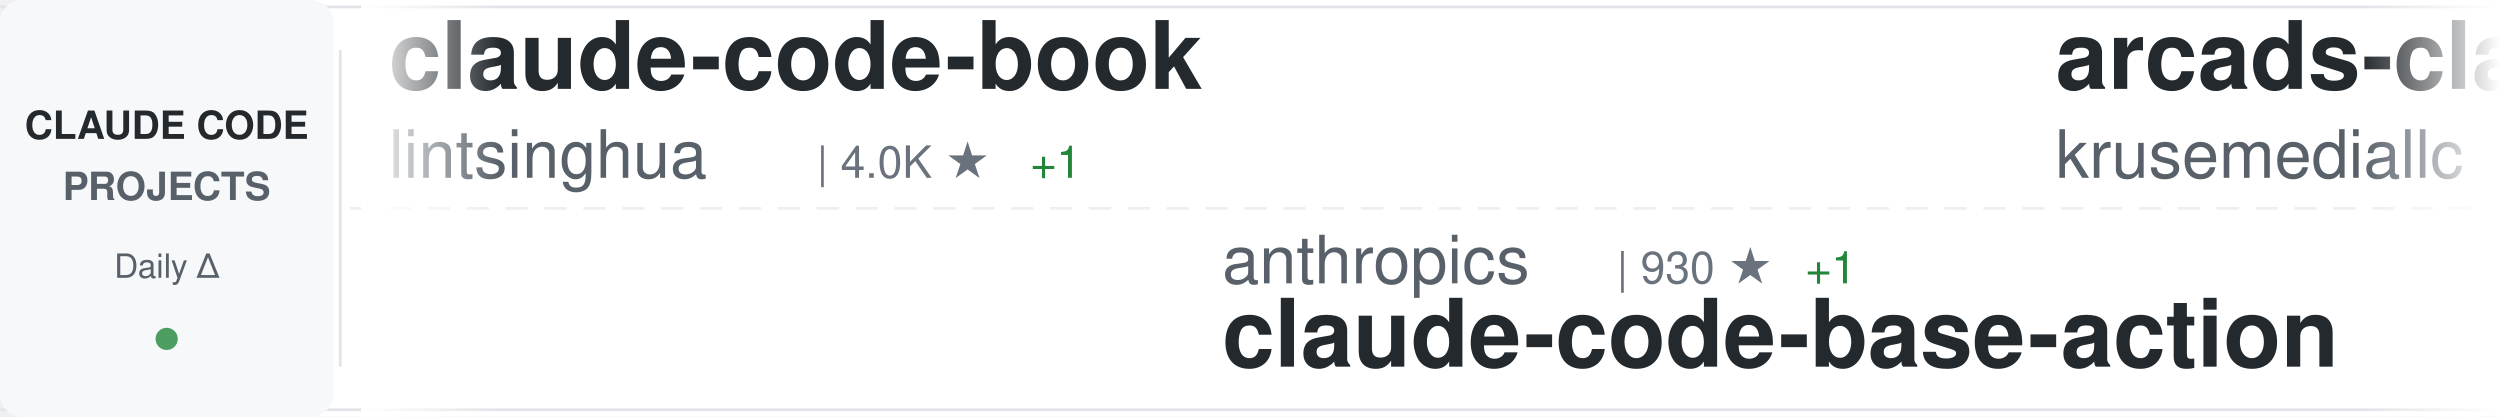
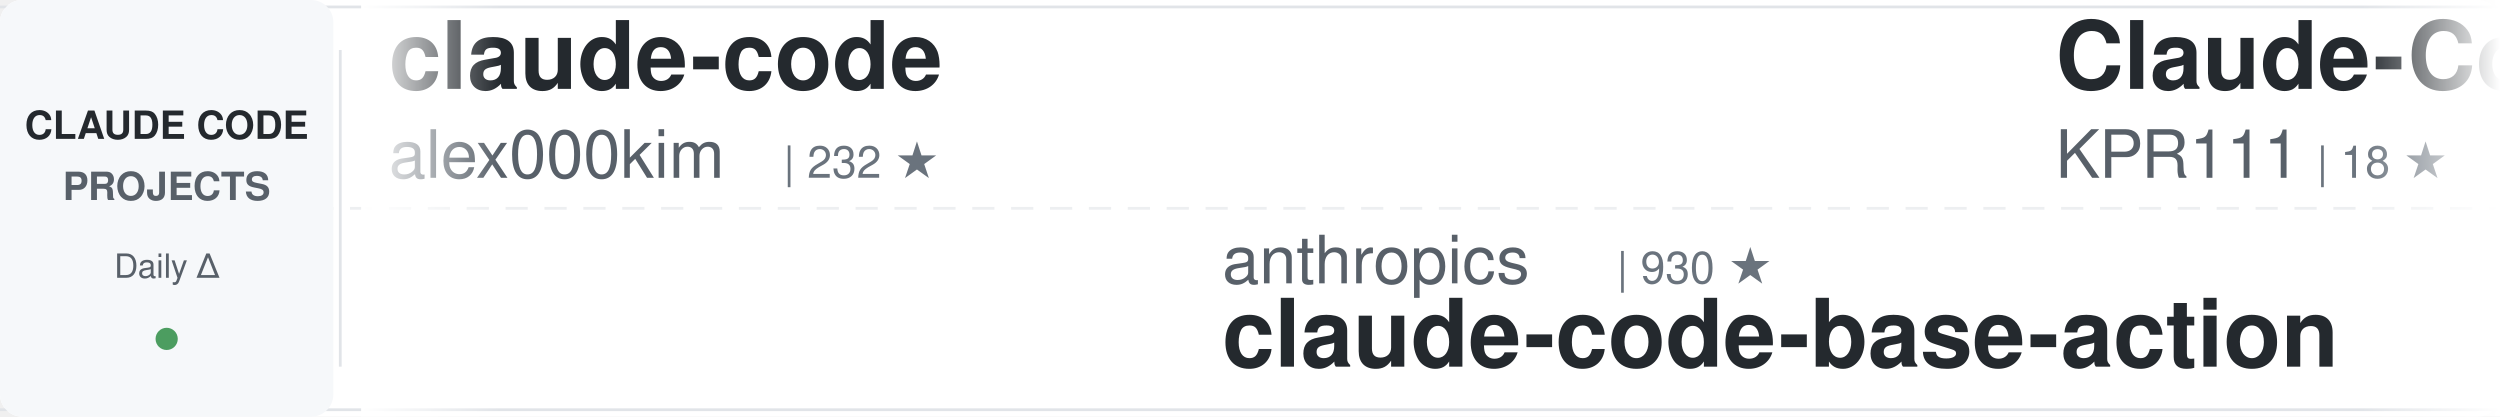
<svg xmlns="http://www.w3.org/2000/svg" width="900" height="150">
  <defs>
    <linearGradient id="awesomeLeftFade" x1="0%" y1="0%" x2="100%" y2="0%">
      <stop offset="0%" style="stop-color:#ffffff;stop-opacity:1" />
      <stop offset="100%" style="stop-color:#ffffff;stop-opacity:0" />
    </linearGradient>
    <linearGradient id="awesomeRightFade" x1="0%" y1="0%" x2="100%" y2="0%">
      <stop offset="0%" style="stop-color:#ffffff;stop-opacity:0" />
      <stop offset="100%" style="stop-color:#ffffff;stop-opacity:1" />
    </linearGradient>
  </defs>
  <rect width="900" height="150" fill="#ffffff" rx="8" />
  <rect x="0" y="2" width="900" height="1" fill="#e1e4e8" />
  <rect x="0" y="147" width="900" height="1" fill="#e1e4e8" />
  <line x1="0" y1="75" x2="900" y2="75" stroke="#e1e4e8" stroke-width="1" stroke-dasharray="8 6" opacity="0.6" />
  <rect x="0" y="0" width="120" height="150" fill="#f6f8fa" rx="8" />
  <text x="60" y="50" font-family="-apple-system, BlinkMacSystemFont, 'Segoe UI', Helvetica, Arial, sans-serif" font-size="14" font-weight="600" fill="#24292e" text-anchor="middle">CLAUDE CODE</text>
  <text x="60" y="72" font-family="-apple-system, BlinkMacSystemFont, 'Segoe UI', Helvetica, Arial, sans-serif" font-size="14" font-weight="600" fill="#586069" text-anchor="middle">PROJECTS</text>
  <text x="60" y="100" font-family="-apple-system, BlinkMacSystemFont, 'Segoe UI', Helvetica, Arial, sans-serif" font-size="12" font-weight="500" fill="#586069" text-anchor="middle">Daily Δ</text>
  <circle cx="60" cy="122" r="4" fill="#22863a" opacity="0.8" />
  <rect x="122" y="18" width="1" height="114" fill="#e1e4e8" />
  <clipPath id="awesomeTickerClip">
    <rect x="130" y="0" width="770" height="150" />
  </clipPath>
  <g clip-path="url(#awesomeTickerClip)">
    <g id="awesomeTickerItems">
      <animateTransform attributeName="transform" attributeType="XML" type="translate" from="0 0" to="-3000 0" dur="54s" repeatCount="indefinite" />
      <g transform="translate(0, 0)">
-         <text x="140" y="32" font-family="-apple-system, BlinkMacSystemFont, 'Segoe UI', Helvetica, Arial, sans-serif" font-size="34" font-weight="600" fill="#24292e">claude-code-book</text>
-         <text x="140" y="64" font-family="-apple-system, BlinkMacSystemFont, 'Segoe UI', Helvetica, Arial, sans-serif" font-size="24" font-weight="400" fill="#586069">lintsinghua</text>
-         <text x="294" y="64" font-family="-apple-system, BlinkMacSystemFont, 'Segoe UI', Helvetica, Arial, sans-serif" font-size="16" font-weight="500" fill="#6a737d">| 4.0K ★</text>
-         <text x="371" y="64" font-family="-apple-system, BlinkMacSystemFont, 'Segoe UI', Helvetica, Arial, sans-serif" font-size="16" font-weight="500" fill="#22863a"> +1</text>
+         <text x="140" y="32" font-family="-apple-system, BlinkMacSystemFont, 'Segoe UI', Helvetica, Arial, sans-serif" font-size="34" font-weight="600" fill="#24292e">claude-code</text>
+         <text x="140" y="64" font-family="-apple-system, BlinkMacSystemFont, 'Segoe UI', Helvetica, Arial, sans-serif" font-size="24" font-weight="400" fill="#586069">alex000kim</text>
+         <text x="282" y="64" font-family="-apple-system, BlinkMacSystemFont, 'Segoe UI', Helvetica, Arial, sans-serif" font-size="16" font-weight="500" fill="#6a737d">| 232 ★</text>
      </g>
      <g transform="translate(300, 0)">
        <text x="140" y="102" font-family="-apple-system, BlinkMacSystemFont, 'Segoe UI', Helvetica, Arial, sans-serif" font-size="24" font-weight="400" fill="#586069">anthropics</text>
        <text x="282" y="102" font-family="-apple-system, BlinkMacSystemFont, 'Segoe UI', Helvetica, Arial, sans-serif" font-size="16" font-weight="500" fill="#6a737d">| 930 ★</text>
-         <text x="350" y="102" font-family="-apple-system, BlinkMacSystemFont, 'Segoe UI', Helvetica, Arial, sans-serif" font-size="16" font-weight="500" fill="#22863a"> +1</text>
        <text x="140" y="132" font-family="-apple-system, BlinkMacSystemFont, 'Segoe UI', Helvetica, Arial, sans-serif" font-size="34" font-weight="600" fill="#24292e">claude-code-base-action</text>
      </g>
      <g transform="translate(600, 0)">
-         <text x="140" y="32" font-family="-apple-system, BlinkMacSystemFont, 'Segoe UI', Helvetica, Arial, sans-serif" font-size="34" font-weight="600" fill="#24292e">arcads-claude-code</text>
-         <text x="140" y="64" font-family="-apple-system, BlinkMacSystemFont, 'Segoe UI', Helvetica, Arial, sans-serif" font-size="24" font-weight="400" fill="#586069">krusemediallc</text>
-         <text x="318" y="64" font-family="-apple-system, BlinkMacSystemFont, 'Segoe UI', Helvetica, Arial, sans-serif" font-size="16" font-weight="500" fill="#6a737d">| 1.1K ★</text>
+         <text x="140" y="32" font-family="-apple-system, BlinkMacSystemFont, 'Segoe UI', Helvetica, Arial, sans-serif" font-size="34" font-weight="600" fill="#24292e">Claude-Code</text>
+         <text x="140" y="64" font-family="-apple-system, BlinkMacSystemFont, 'Segoe UI', Helvetica, Arial, sans-serif" font-size="24" font-weight="400" fill="#586069">KPR111</text>
+         <text x="234" y="64" font-family="-apple-system, BlinkMacSystemFont, 'Segoe UI', Helvetica, Arial, sans-serif" font-size="16" font-weight="500" fill="#6a737d">| 18 ★</text>
      </g>
      <g transform="translate(900, 0)">
-         <text x="140" y="102" font-family="-apple-system, BlinkMacSystemFont, 'Segoe UI', Helvetica, Arial, sans-serif" font-size="24" font-weight="400" fill="#586069">yasasbanukaofficial</text>
-         <text x="390" y="102" font-family="-apple-system, BlinkMacSystemFont, 'Segoe UI', Helvetica, Arial, sans-serif" font-size="16" font-weight="500" fill="#6a737d">| 3.9K ★</text>
-         <text x="467" y="102" font-family="-apple-system, BlinkMacSystemFont, 'Segoe UI', Helvetica, Arial, sans-serif" font-size="16" font-weight="500" fill="#22863a"> +5</text>
-         <text x="140" y="132" font-family="-apple-system, BlinkMacSystemFont, 'Segoe UI', Helvetica, Arial, sans-serif" font-size="34" font-weight="600" fill="#24292e">claude-code</text>
+         <text x="140" y="102" font-family="-apple-system, BlinkMacSystemFont, 'Segoe UI', Helvetica, Arial, sans-serif" font-size="24" font-weight="400" fill="#586069">anthropics</text>
+         <text x="282" y="102" font-family="-apple-system, BlinkMacSystemFont, 'Segoe UI', Helvetica, Arial, sans-serif" font-size="16" font-weight="500" fill="#6a737d">| 8.5K ★</text>
+         <text x="359" y="102" font-family="-apple-system, BlinkMacSystemFont, 'Segoe UI', Helvetica, Arial, sans-serif" font-size="16" font-weight="500" fill="#22863a"> +1</text>
+         <text x="140" y="132" font-family="-apple-system, BlinkMacSystemFont, 'Segoe UI', Helvetica, Arial, sans-serif" font-size="34" font-weight="600" fill="#24292e">claude-code-action</text>
      </g>
      <g transform="translate(1200, 0)">
-         <text x="140" y="32" font-family="-apple-system, BlinkMacSystemFont, 'Segoe UI', Helvetica, Arial, sans-serif" font-size="34" font-weight="600" fill="#24292e">Claude-Code</text>
-         <text x="140" y="64" font-family="-apple-system, BlinkMacSystemFont, 'Segoe UI', Helvetica, Arial, sans-serif" font-size="24" font-weight="400" fill="#586069">pengchengneo</text>
-         <text x="306" y="64" font-family="-apple-system, BlinkMacSystemFont, 'Segoe UI', Helvetica, Arial, sans-serif" font-size="16" font-weight="500" fill="#6a737d">| 1.7K ★</text>
-         <text x="383" y="64" font-family="-apple-system, BlinkMacSystemFont, 'Segoe UI', Helvetica, Arial, sans-serif" font-size="16" font-weight="500" fill="#22863a"> +1</text>
+         <text x="140" y="32" font-family="-apple-system, BlinkMacSystemFont, 'Segoe UI', Helvetica, Arial, sans-serif" font-size="34" font-weight="600" fill="#24292e">Claude-Code-Source-Study</text>
+         <text x="140" y="64" font-family="-apple-system, BlinkMacSystemFont, 'Segoe UI', Helvetica, Arial, sans-serif" font-size="24" font-weight="400" fill="#586069">luyao618</text>
+         <text x="258" y="64" font-family="-apple-system, BlinkMacSystemFont, 'Segoe UI', Helvetica, Arial, sans-serif" font-size="16" font-weight="500" fill="#6a737d">| 1.6K ★</text>
+         <text x="335" y="64" font-family="-apple-system, BlinkMacSystemFont, 'Segoe UI', Helvetica, Arial, sans-serif" font-size="16" font-weight="500" fill="#22863a"> +1</text>
      </g>
      <g transform="translate(1500, 0)">
-         <text x="140" y="102" font-family="-apple-system, BlinkMacSystemFont, 'Segoe UI', Helvetica, Arial, sans-serif" font-size="24" font-weight="400" fill="#586069">diet103</text>
-         <text x="246" y="102" font-family="-apple-system, BlinkMacSystemFont, 'Segoe UI', Helvetica, Arial, sans-serif" font-size="16" font-weight="500" fill="#6a737d">| 10.0K ★</text>
-         <text x="140" y="132" font-family="-apple-system, BlinkMacSystemFont, 'Segoe UI', Helvetica, Arial, sans-serif" font-size="34" font-weight="600" fill="#24292e">claude-code-infrastructu...</text>
+         <text x="140" y="102" font-family="-apple-system, BlinkMacSystemFont, 'Segoe UI', Helvetica, Arial, sans-serif" font-size="24" font-weight="400" fill="#586069">1rgs</text>
+         <text x="210" y="102" font-family="-apple-system, BlinkMacSystemFont, 'Segoe UI', Helvetica, Arial, sans-serif" font-size="16" font-weight="500" fill="#6a737d">| 3.7K ★</text>
+         <text x="287" y="102" font-family="-apple-system, BlinkMacSystemFont, 'Segoe UI', Helvetica, Arial, sans-serif" font-size="16" font-weight="500" fill="#cb2431"> -1</text>
+         <text x="140" y="132" font-family="-apple-system, BlinkMacSystemFont, 'Segoe UI', Helvetica, Arial, sans-serif" font-size="34" font-weight="600" fill="#24292e">claude-code-proxy</text>
      </g>
      <g transform="translate(1800, 0)">
-         <text x="140" y="32" font-family="-apple-system, BlinkMacSystemFont, 'Segoe UI', Helvetica, Arial, sans-serif" font-size="34" font-weight="600" fill="#24292e">claude-code-hooks-master...</text>
-         <text x="140" y="64" font-family="-apple-system, BlinkMacSystemFont, 'Segoe UI', Helvetica, Arial, sans-serif" font-size="24" font-weight="400" fill="#586069">disler</text>
-         <text x="234" y="64" font-family="-apple-system, BlinkMacSystemFont, 'Segoe UI', Helvetica, Arial, sans-serif" font-size="16" font-weight="500" fill="#6a737d">| 3.9K ★</text>
-         <text x="311" y="64" font-family="-apple-system, BlinkMacSystemFont, 'Segoe UI', Helvetica, Arial, sans-serif" font-size="16" font-weight="500" fill="#22863a"> +1</text>
-       </g>
-       <g transform="translate(2100, 0)">
-         <text x="140" y="102" font-family="-apple-system, BlinkMacSystemFont, 'Segoe UI', Helvetica, Arial, sans-serif" font-size="24" font-weight="400" fill="#586069">multica-ai</text>
-         <text x="282" y="102" font-family="-apple-system, BlinkMacSystemFont, 'Segoe UI', Helvetica, Arial, sans-serif" font-size="16" font-weight="500" fill="#6a737d">| 197.8K ★</text>
-         <text x="377" y="102" font-family="-apple-system, BlinkMacSystemFont, 'Segoe UI', Helvetica, Arial, sans-serif" font-size="16" font-weight="500" fill="#22863a"> +117</text>
-         <text x="140" y="132" font-family="-apple-system, BlinkMacSystemFont, 'Segoe UI', Helvetica, Arial, sans-serif" font-size="34" font-weight="600" fill="#24292e">andrej-karpathy-skills</text>
-       </g>
-       <g transform="translate(2400, 0)">
-         <text x="140" y="32" font-family="-apple-system, BlinkMacSystemFont, 'Segoe UI', Helvetica, Arial, sans-serif" font-size="34" font-weight="600" fill="#24292e">learn-claude-code</text>
-         <text x="140" y="64" font-family="-apple-system, BlinkMacSystemFont, 'Segoe UI', Helvetica, Arial, sans-serif" font-size="24" font-weight="400" fill="#586069">shareAI-lab</text>
-         <text x="294" y="64" font-family="-apple-system, BlinkMacSystemFont, 'Segoe UI', Helvetica, Arial, sans-serif" font-size="16" font-weight="500" fill="#6a737d">| 72.7K ★</text>
-         <text x="380" y="64" font-family="-apple-system, BlinkMacSystemFont, 'Segoe UI', Helvetica, Arial, sans-serif" font-size="16" font-weight="500" fill="#22863a"> +53</text>
-       </g>
-       <g transform="translate(2700, 0)">
-         <text x="140" y="102" font-family="-apple-system, BlinkMacSystemFont, 'Segoe UI', Helvetica, Arial, sans-serif" font-size="24" font-weight="400" fill="#586069">pedrohcgs</text>
-         <text x="270" y="102" font-family="-apple-system, BlinkMacSystemFont, 'Segoe UI', Helvetica, Arial, sans-serif" font-size="16" font-weight="500" fill="#6a737d">| 1.4K ★</text>
-         <text x="347" y="102" font-family="-apple-system, BlinkMacSystemFont, 'Segoe UI', Helvetica, Arial, sans-serif" font-size="16" font-weight="500" fill="#22863a"> +1</text>
-         <text x="140" y="132" font-family="-apple-system, BlinkMacSystemFont, 'Segoe UI', Helvetica, Arial, sans-serif" font-size="34" font-weight="600" fill="#24292e">claude-code-my-workflow</text>
-       </g>
-       <g transform="translate(3000, 0)">
        <text x="140" y="32" font-family="-apple-system, BlinkMacSystemFont, 'Segoe UI', Helvetica, Arial, sans-serif" font-size="34" font-weight="600" fill="#24292e">claude-code-book</text>
        <text x="140" y="64" font-family="-apple-system, BlinkMacSystemFont, 'Segoe UI', Helvetica, Arial, sans-serif" font-size="24" font-weight="400" fill="#586069">lintsinghua</text>
        <text x="294" y="64" font-family="-apple-system, BlinkMacSystemFont, 'Segoe UI', Helvetica, Arial, sans-serif" font-size="16" font-weight="500" fill="#6a737d">| 4.0K ★</text>
-         <text x="371" y="64" font-family="-apple-system, BlinkMacSystemFont, 'Segoe UI', Helvetica, Arial, sans-serif" font-size="16" font-weight="500" fill="#22863a"> +1</text>
+         <text x="371" y="64" font-family="-apple-system, BlinkMacSystemFont, 'Segoe UI', Helvetica, Arial, sans-serif" font-size="16" font-weight="500" fill="#22863a"> +2</text>
+       </g>
+       <g transform="translate(2100, 0)">
+         <text x="140" y="102" font-family="-apple-system, BlinkMacSystemFont, 'Segoe UI', Helvetica, Arial, sans-serif" font-size="24" font-weight="400" fill="#586069">777genius</text>
+         <text x="270" y="102" font-family="-apple-system, BlinkMacSystemFont, 'Segoe UI', Helvetica, Arial, sans-serif" font-size="16" font-weight="500" fill="#6a737d">| 923 ★</text>
+         <text x="140" y="132" font-family="-apple-system, BlinkMacSystemFont, 'Segoe UI', Helvetica, Arial, sans-serif" font-size="34" font-weight="600" fill="#24292e">claude-code-source-code</text>
+       </g>
+       <g transform="translate(2400, 0)">
+         <text x="140" y="32" font-family="-apple-system, BlinkMacSystemFont, 'Segoe UI', Helvetica, Arial, sans-serif" font-size="34" font-weight="600" fill="#24292e">claude-code</text>
+         <text x="140" y="64" font-family="-apple-system, BlinkMacSystemFont, 'Segoe UI', Helvetica, Arial, sans-serif" font-size="24" font-weight="400" fill="#586069">isboyjc</text>
+         <text x="246" y="64" font-family="-apple-system, BlinkMacSystemFont, 'Segoe UI', Helvetica, Arial, sans-serif" font-size="16" font-weight="500" fill="#6a737d">| 161 ★</text>
+       </g>
+       <g transform="translate(2700, 0)">
+         <text x="140" y="102" font-family="-apple-system, BlinkMacSystemFont, 'Segoe UI', Helvetica, Arial, sans-serif" font-size="24" font-weight="400" fill="#586069">zstmfhy</text>
+         <text x="246" y="102" font-family="-apple-system, BlinkMacSystemFont, 'Segoe UI', Helvetica, Arial, sans-serif" font-size="16" font-weight="500" fill="#6a737d">| 190 ★</text>
+         <text x="140" y="132" font-family="-apple-system, BlinkMacSystemFont, 'Segoe UI', Helvetica, Arial, sans-serif" font-size="34" font-weight="600" fill="#24292e">Claude-code</text>
+       </g>
+       <g transform="translate(3000, 0)">
+         <text x="140" y="32" font-family="-apple-system, BlinkMacSystemFont, 'Segoe UI', Helvetica, Arial, sans-serif" font-size="34" font-weight="600" fill="#24292e">claude-code</text>
+         <text x="140" y="64" font-family="-apple-system, BlinkMacSystemFont, 'Segoe UI', Helvetica, Arial, sans-serif" font-size="24" font-weight="400" fill="#586069">alex000kim</text>
+         <text x="282" y="64" font-family="-apple-system, BlinkMacSystemFont, 'Segoe UI', Helvetica, Arial, sans-serif" font-size="16" font-weight="500" fill="#6a737d">| 232 ★</text>
      </g>
      <g transform="translate(3300, 0)">
        <text x="140" y="102" font-family="-apple-system, BlinkMacSystemFont, 'Segoe UI', Helvetica, Arial, sans-serif" font-size="24" font-weight="400" fill="#586069">anthropics</text>
        <text x="282" y="102" font-family="-apple-system, BlinkMacSystemFont, 'Segoe UI', Helvetica, Arial, sans-serif" font-size="16" font-weight="500" fill="#6a737d">| 930 ★</text>
-         <text x="350" y="102" font-family="-apple-system, BlinkMacSystemFont, 'Segoe UI', Helvetica, Arial, sans-serif" font-size="16" font-weight="500" fill="#22863a"> +1</text>
        <text x="140" y="132" font-family="-apple-system, BlinkMacSystemFont, 'Segoe UI', Helvetica, Arial, sans-serif" font-size="34" font-weight="600" fill="#24292e">claude-code-base-action</text>
      </g>
      <g transform="translate(3600, 0)">
-         <text x="140" y="32" font-family="-apple-system, BlinkMacSystemFont, 'Segoe UI', Helvetica, Arial, sans-serif" font-size="34" font-weight="600" fill="#24292e">arcads-claude-code</text>
-         <text x="140" y="64" font-family="-apple-system, BlinkMacSystemFont, 'Segoe UI', Helvetica, Arial, sans-serif" font-size="24" font-weight="400" fill="#586069">krusemediallc</text>
-         <text x="318" y="64" font-family="-apple-system, BlinkMacSystemFont, 'Segoe UI', Helvetica, Arial, sans-serif" font-size="16" font-weight="500" fill="#6a737d">| 1.1K ★</text>
+         <text x="140" y="32" font-family="-apple-system, BlinkMacSystemFont, 'Segoe UI', Helvetica, Arial, sans-serif" font-size="34" font-weight="600" fill="#24292e">Claude-Code</text>
+         <text x="140" y="64" font-family="-apple-system, BlinkMacSystemFont, 'Segoe UI', Helvetica, Arial, sans-serif" font-size="24" font-weight="400" fill="#586069">KPR111</text>
+         <text x="234" y="64" font-family="-apple-system, BlinkMacSystemFont, 'Segoe UI', Helvetica, Arial, sans-serif" font-size="16" font-weight="500" fill="#6a737d">| 18 ★</text>
      </g>
      <g transform="translate(3900, 0)">
-         <text x="140" y="102" font-family="-apple-system, BlinkMacSystemFont, 'Segoe UI', Helvetica, Arial, sans-serif" font-size="24" font-weight="400" fill="#586069">yasasbanukaofficial</text>
-         <text x="390" y="102" font-family="-apple-system, BlinkMacSystemFont, 'Segoe UI', Helvetica, Arial, sans-serif" font-size="16" font-weight="500" fill="#6a737d">| 3.9K ★</text>
-         <text x="467" y="102" font-family="-apple-system, BlinkMacSystemFont, 'Segoe UI', Helvetica, Arial, sans-serif" font-size="16" font-weight="500" fill="#22863a"> +5</text>
-         <text x="140" y="132" font-family="-apple-system, BlinkMacSystemFont, 'Segoe UI', Helvetica, Arial, sans-serif" font-size="34" font-weight="600" fill="#24292e">claude-code</text>
+         <text x="140" y="102" font-family="-apple-system, BlinkMacSystemFont, 'Segoe UI', Helvetica, Arial, sans-serif" font-size="24" font-weight="400" fill="#586069">anthropics</text>
+         <text x="282" y="102" font-family="-apple-system, BlinkMacSystemFont, 'Segoe UI', Helvetica, Arial, sans-serif" font-size="16" font-weight="500" fill="#6a737d">| 8.5K ★</text>
+         <text x="359" y="102" font-family="-apple-system, BlinkMacSystemFont, 'Segoe UI', Helvetica, Arial, sans-serif" font-size="16" font-weight="500" fill="#22863a"> +1</text>
+         <text x="140" y="132" font-family="-apple-system, BlinkMacSystemFont, 'Segoe UI', Helvetica, Arial, sans-serif" font-size="34" font-weight="600" fill="#24292e">claude-code-action</text>
      </g>
    </g>
  </g>
  <rect x="130" y="0" width="50" height="150" fill="url(#awesomeLeftFade)" />
  <rect x="850" y="0" width="50" height="150" fill="url(#awesomeRightFade)" />
</svg>
